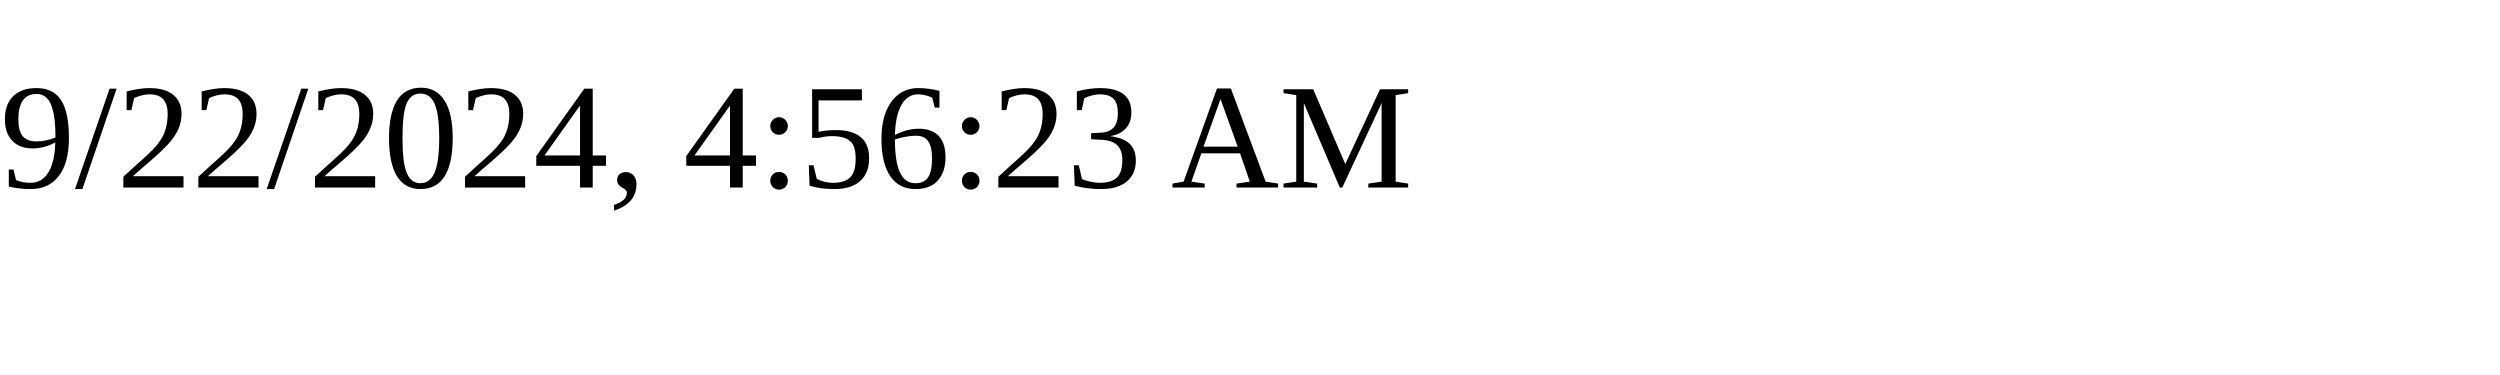
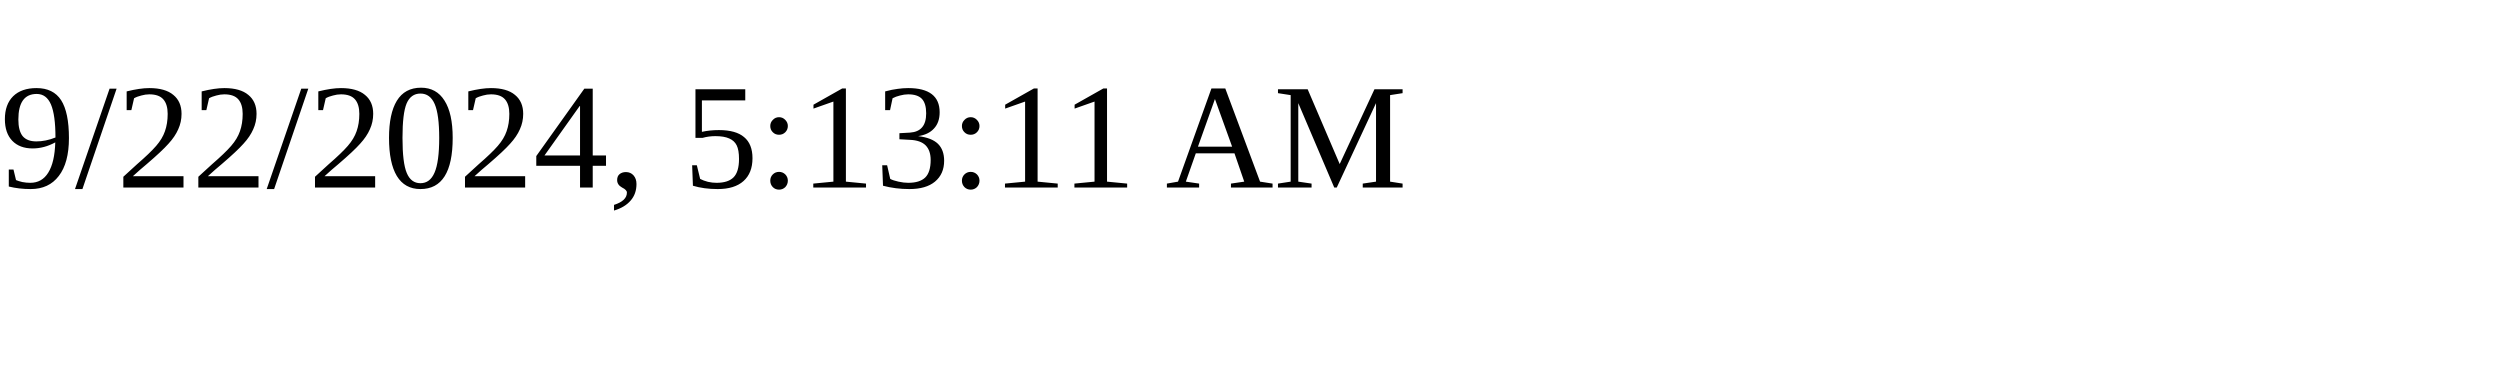
<svg xmlns="http://www.w3.org/2000/svg" height="30" width="200">
-   <text x="0" y="15">9/22/2024, 4:56:23 AM</text>
+   <text x="0" y="15">9/22/2024, 5:13:11 AM</text>
</svg>
